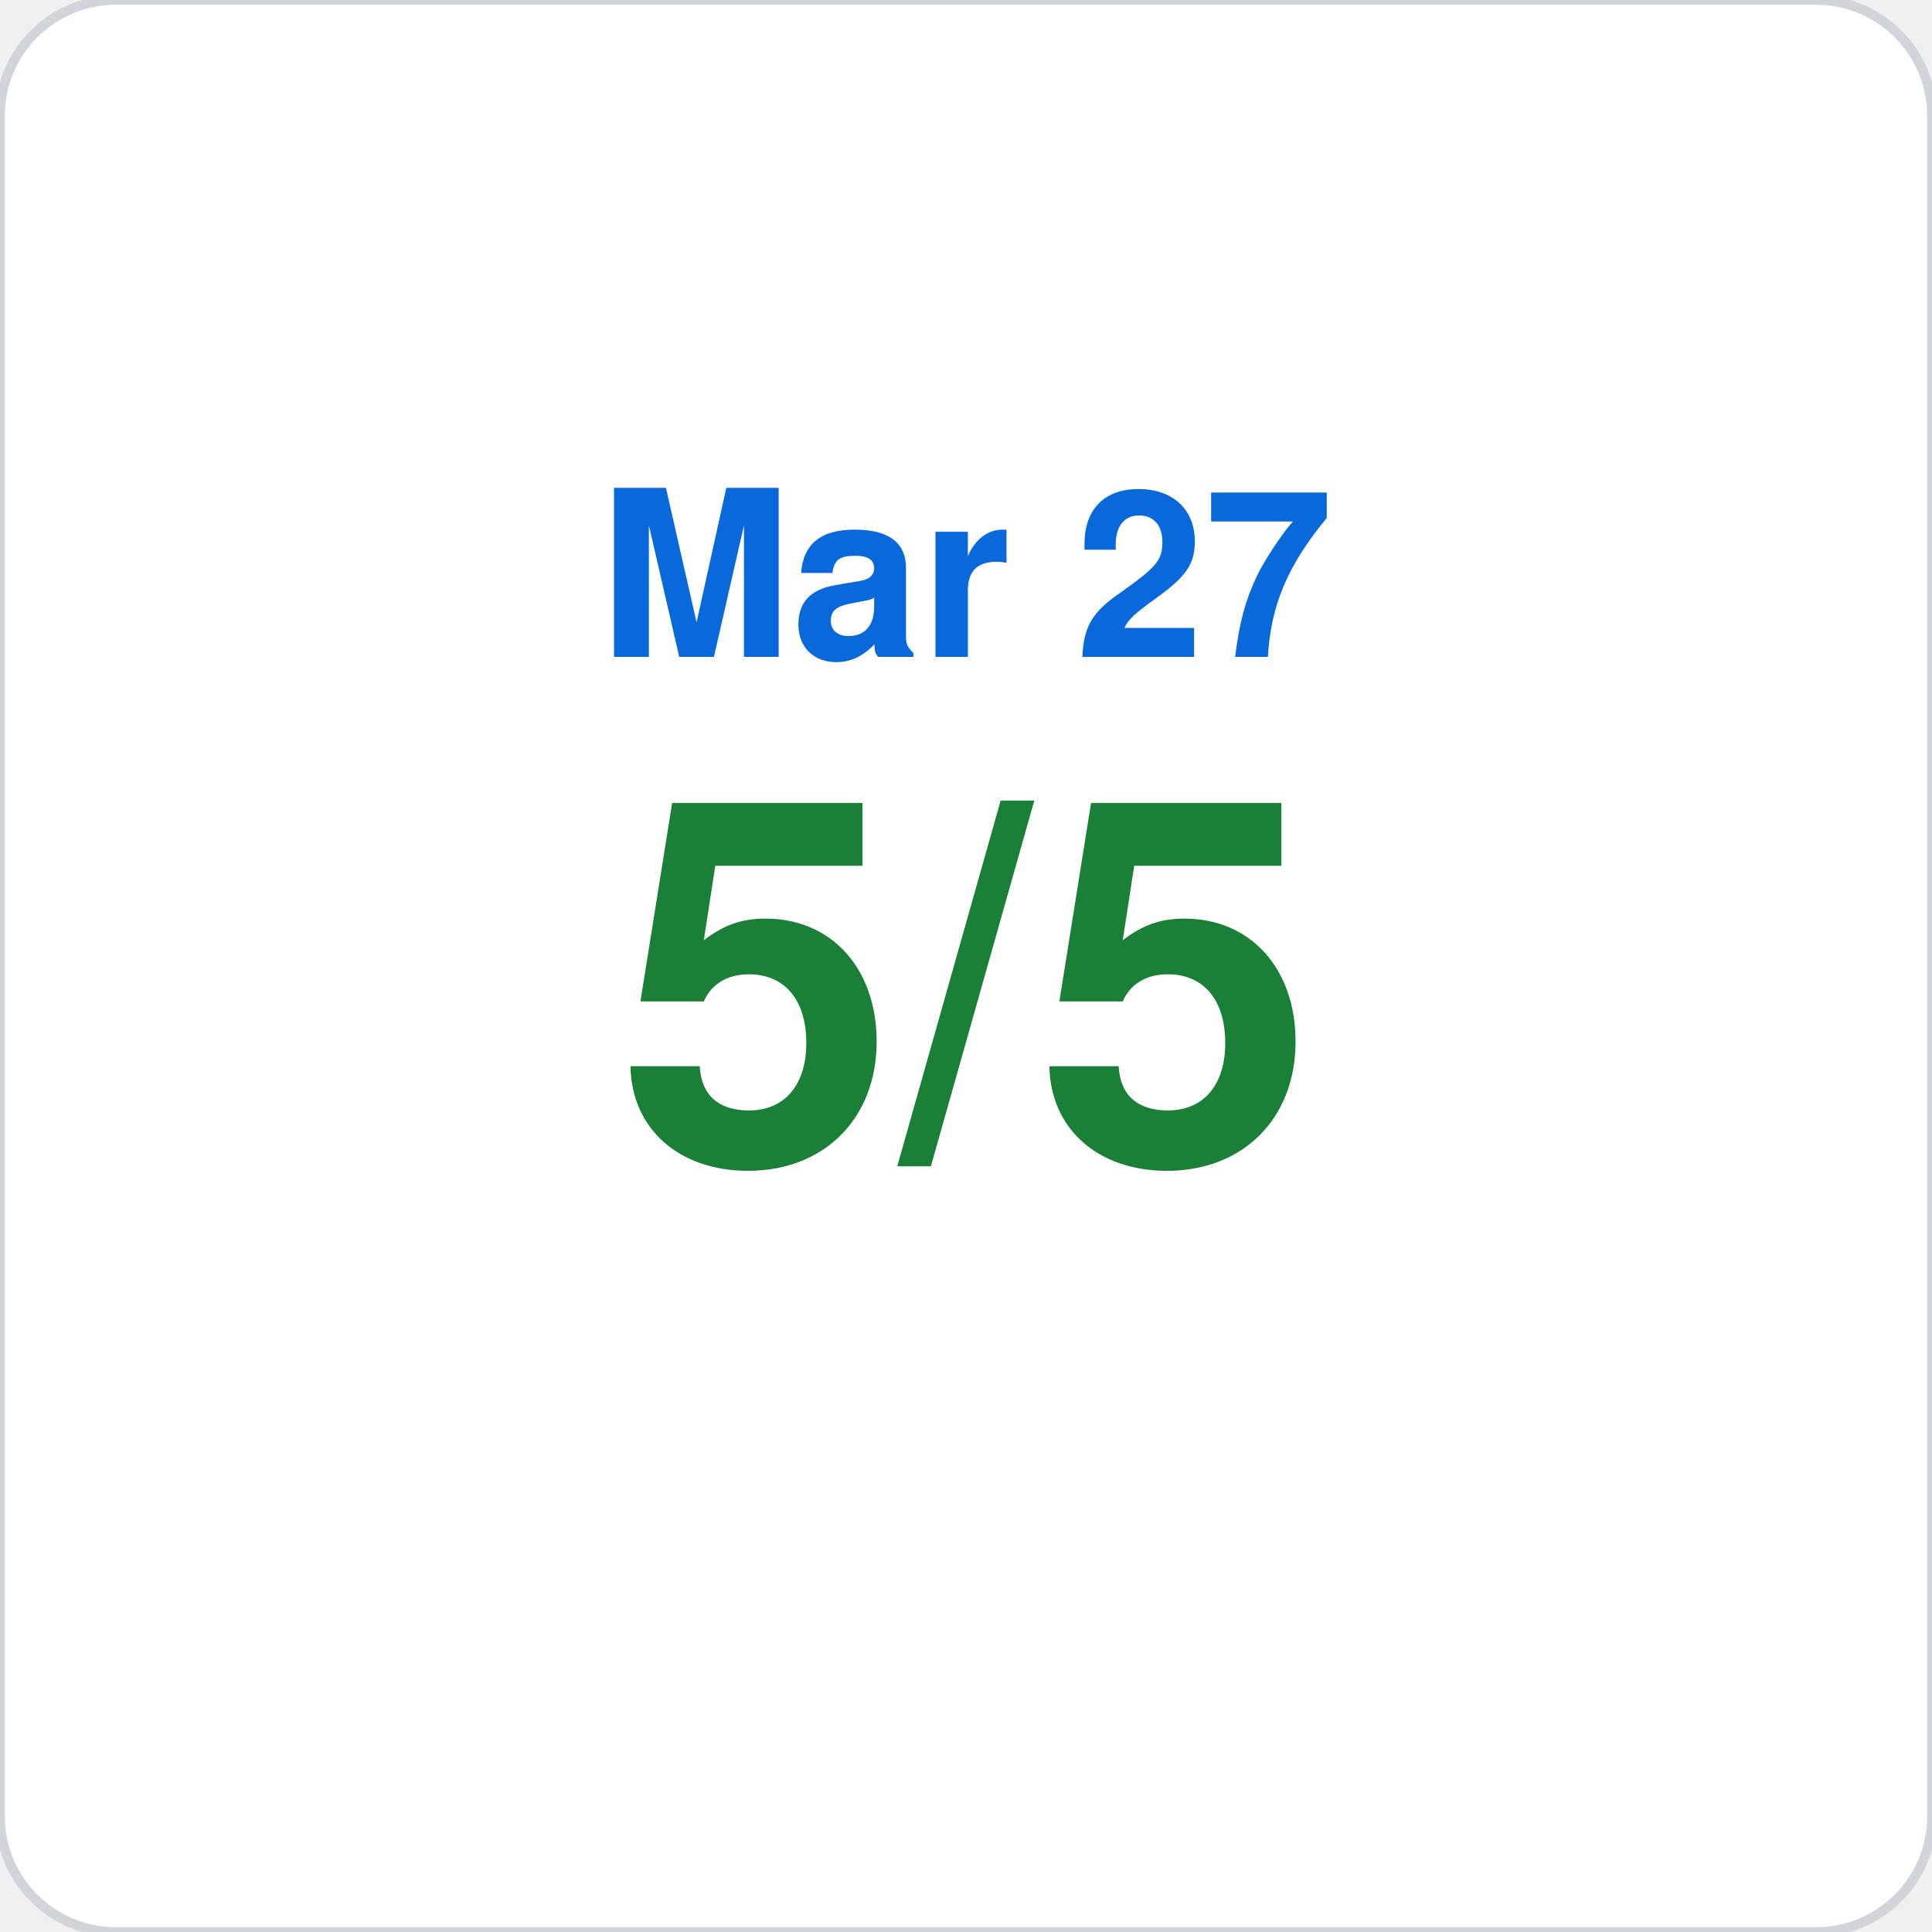
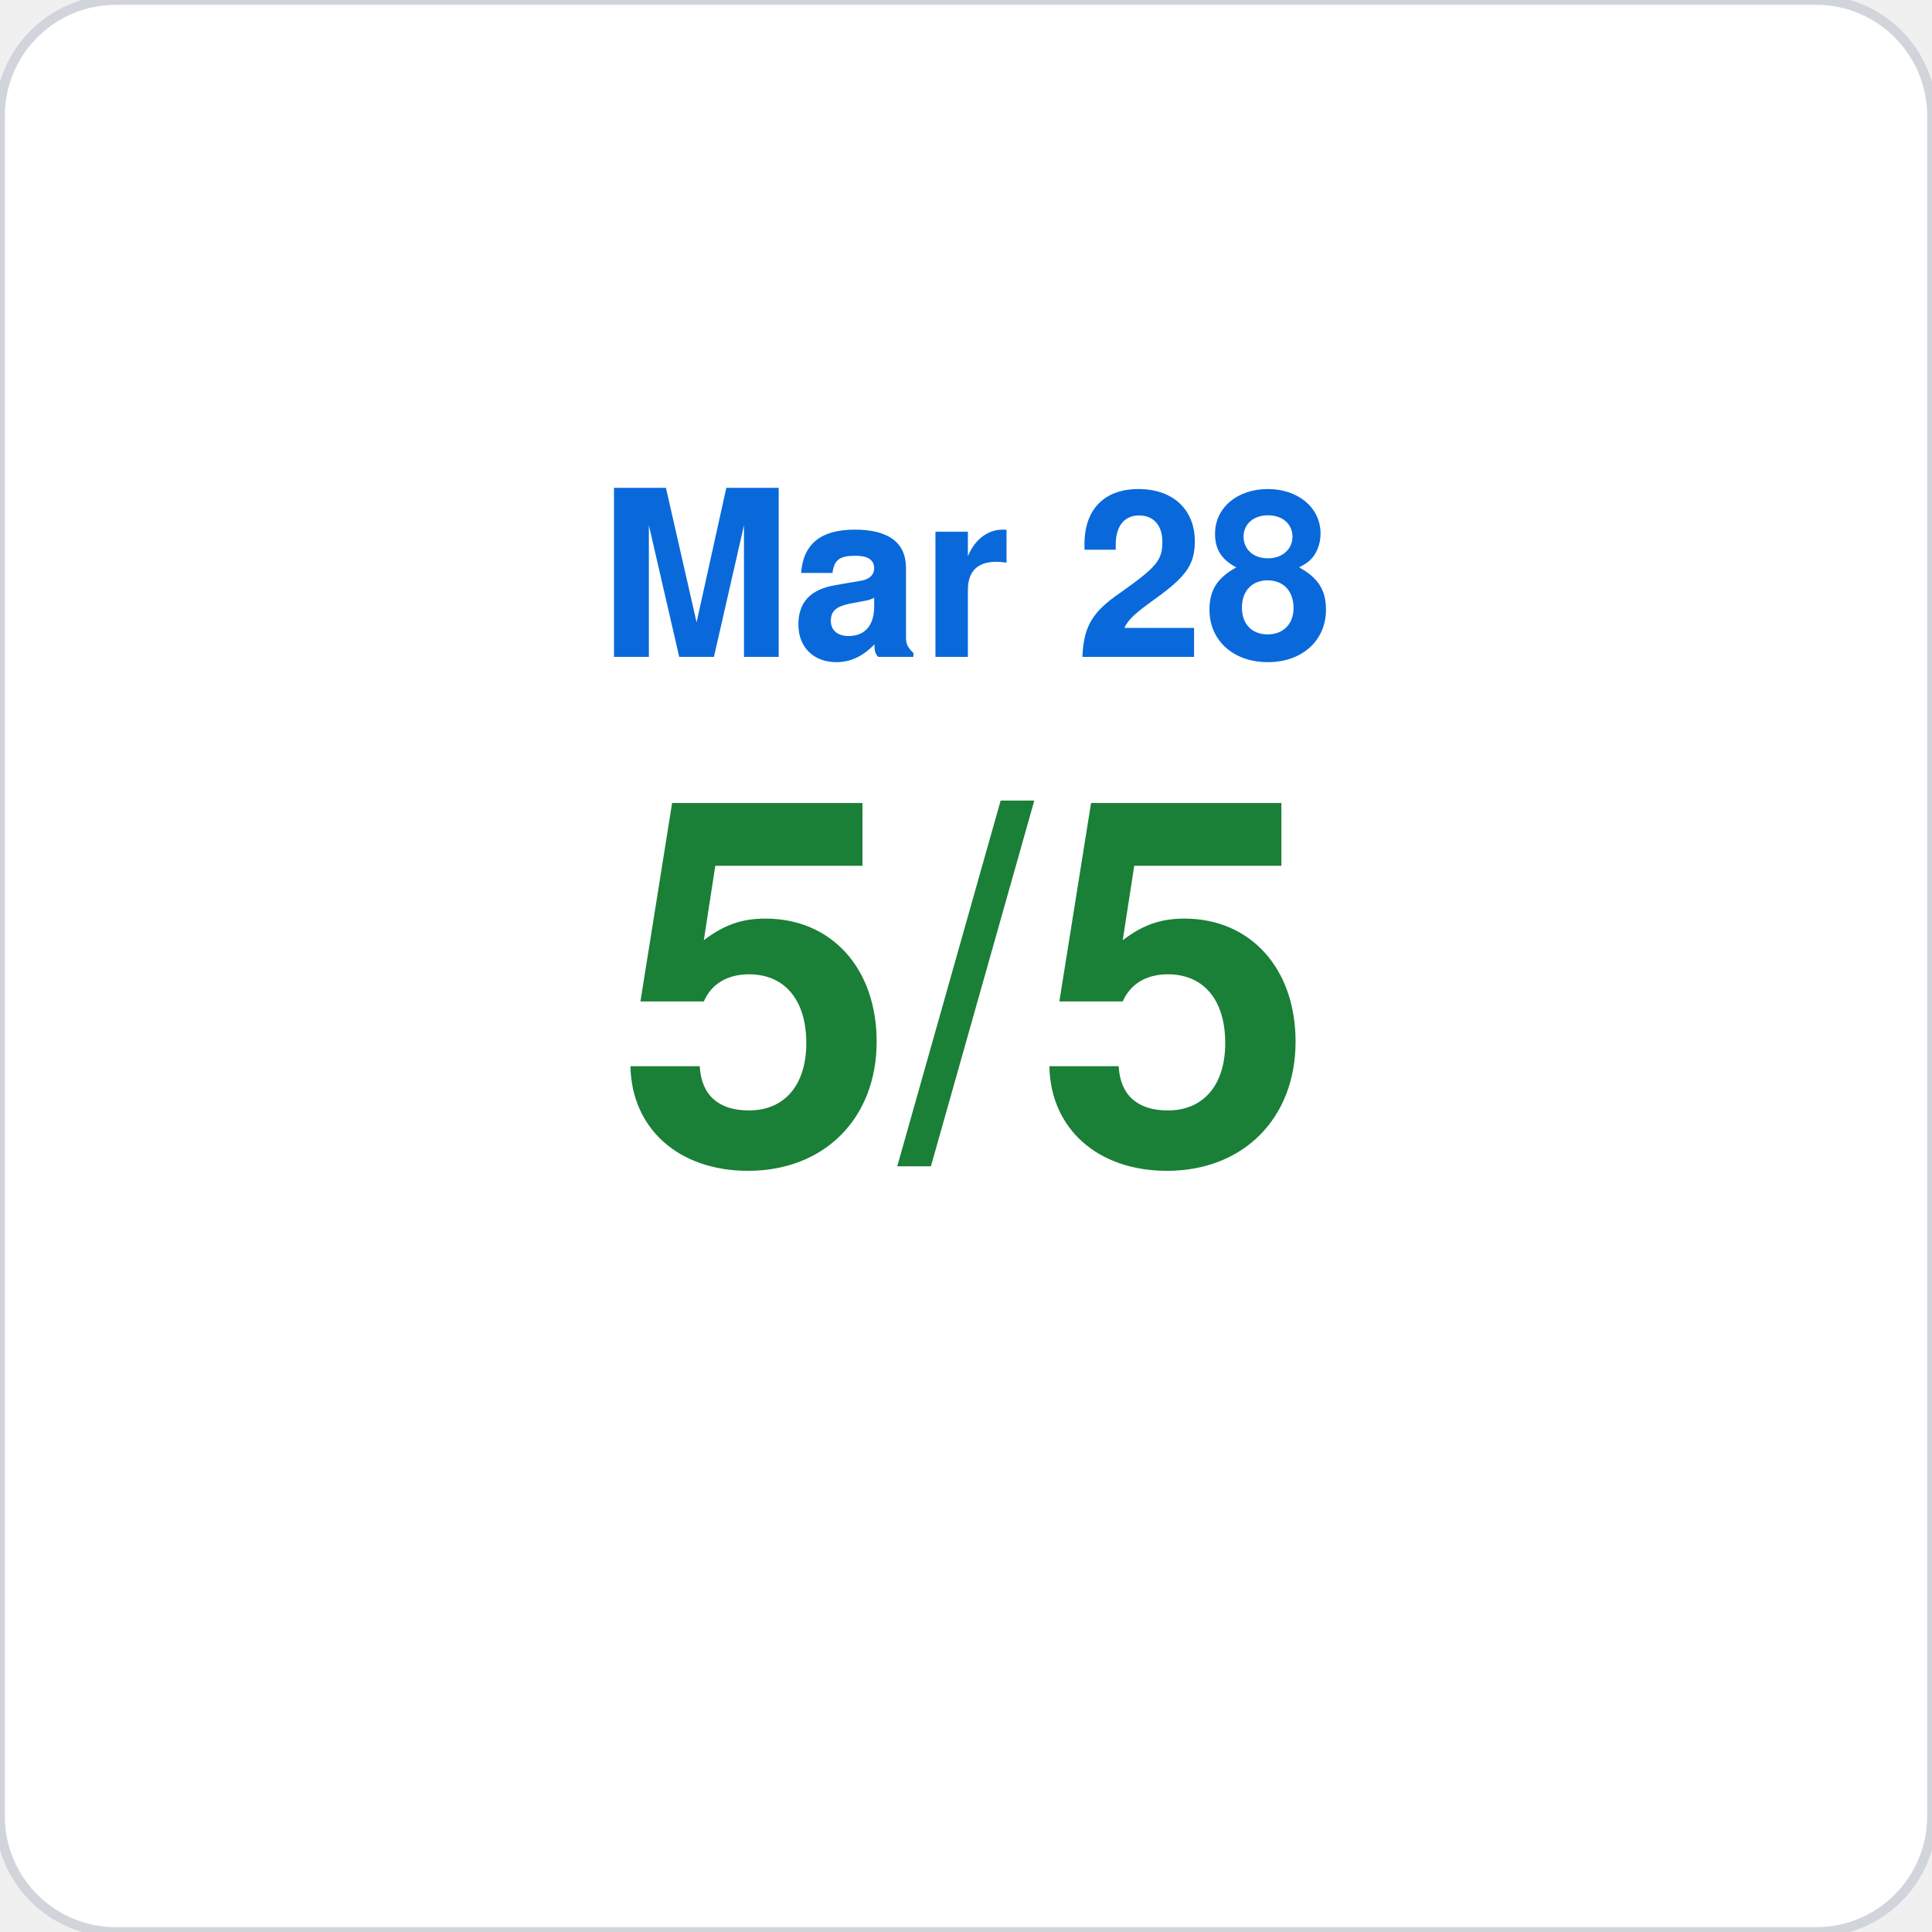
<svg xmlns="http://www.w3.org/2000/svg" viewBox="0 0 200 200" width="200" height="200">
  <rect width="200" height="200" rx="12" fill="#ffffff" stroke="#d1d5db" stroke-width="1" />
-   <text x="100" y="68" font-family="-apple-system,BlinkMacSystemFont,Segoe UI,Helvetica,Arial,sans-serif" font-size="24" fill="#0969da" text-anchor="middle" font-weight="600">Mar 27</text>
+   <text x="100" y="68" font-family="-apple-system,BlinkMacSystemFont,Segoe UI,Helvetica,Arial,sans-serif" font-size="24" fill="#0969da" text-anchor="middle" font-weight="600">Mar 28</text>
  <text x="100" y="120" font-family="-apple-system,BlinkMacSystemFont,Segoe UI,Helvetica,Arial,sans-serif" font-size="52" fill="#1a7f37" text-anchor="middle" font-weight="700">5/5</text>
</svg>
